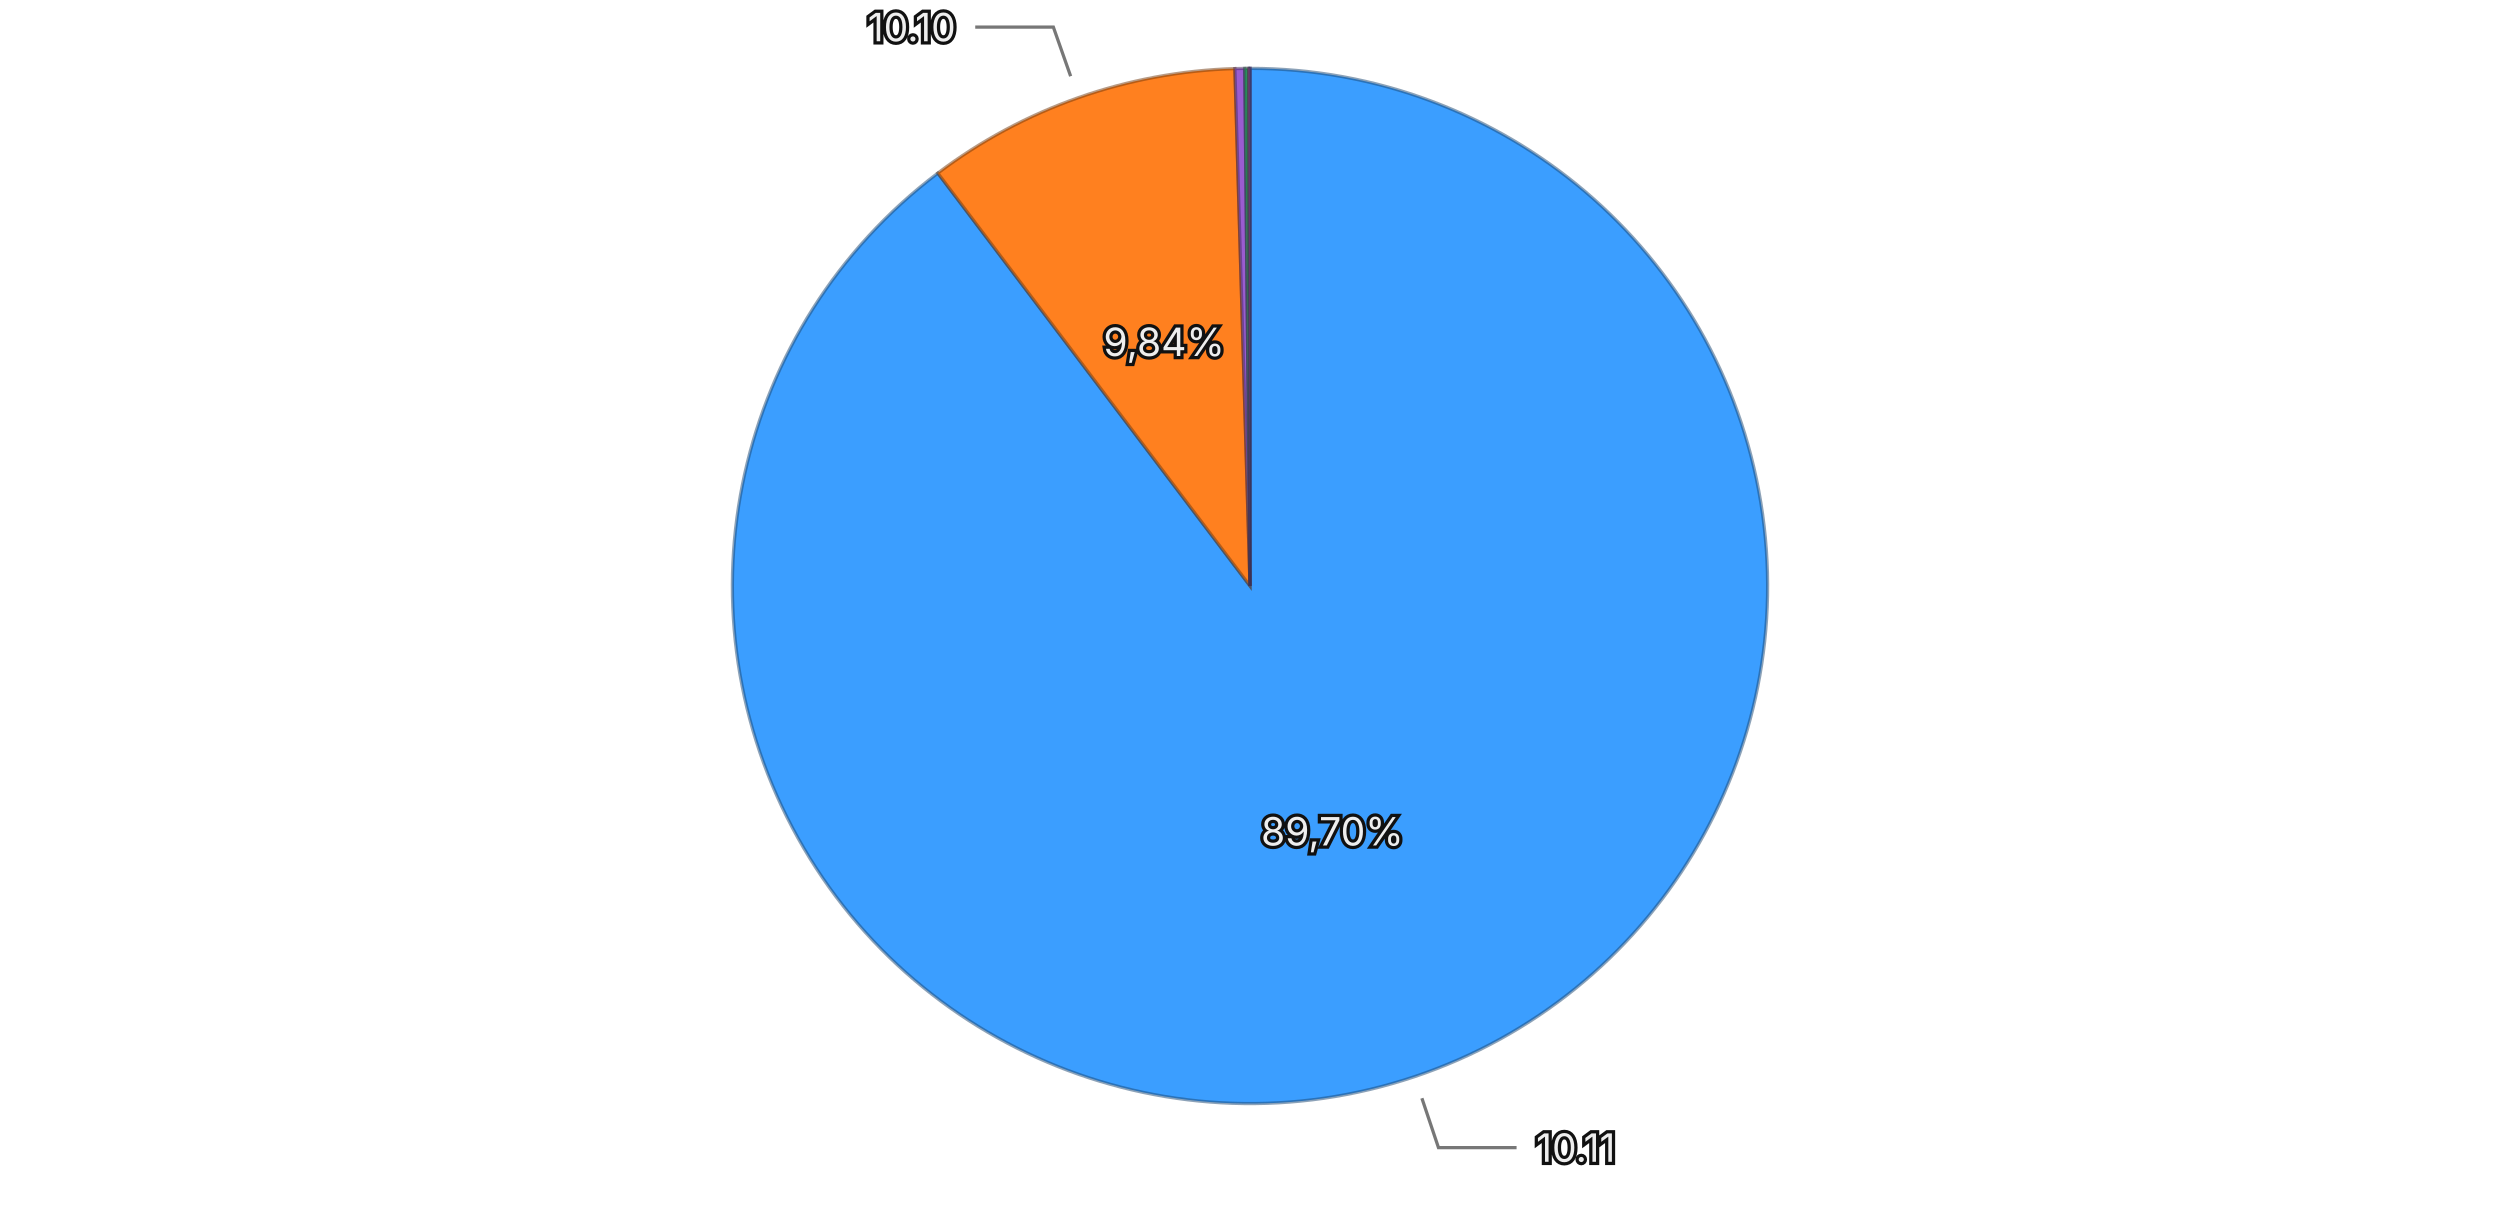
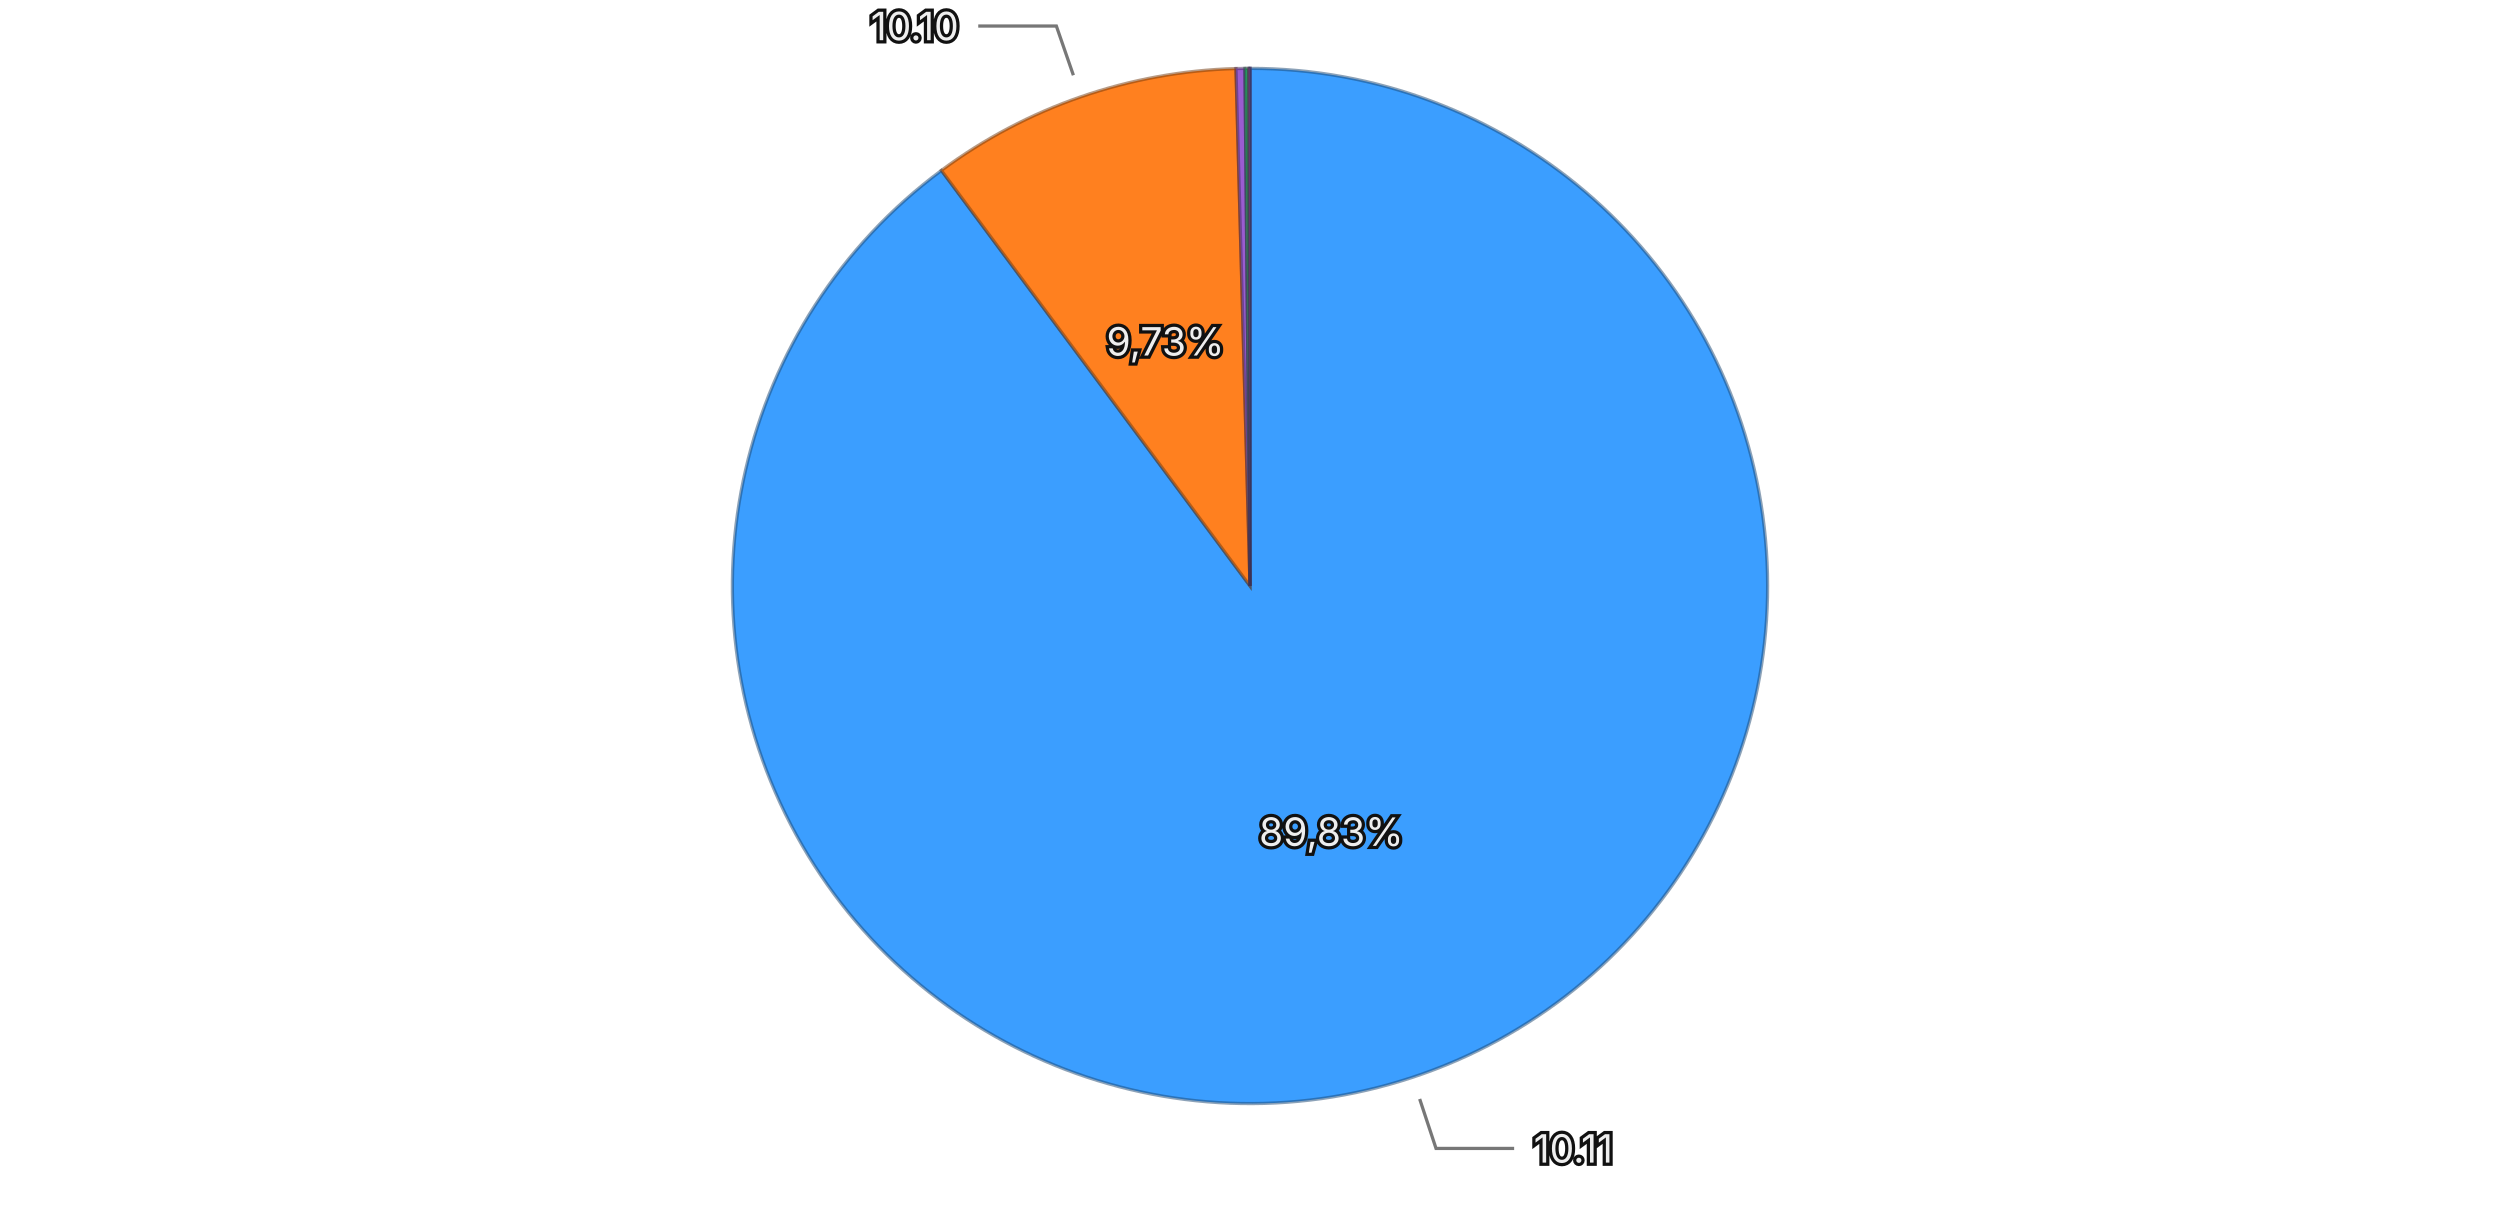
<svg xmlns="http://www.w3.org/2000/svg" viewBox="0 0 768 370">
  <rect width="768" height="370" fill="transparent" />
  <g>
-     <path d="M384,180 L384.000,21.000 A159,159 0 1,1 288.098,53.178 Z" fill="#3b9eff" stroke="rgba(26, 71, 114, 0.5)" stroke-width="1" />
-     <path d="M384,180 L288.098,53.178 A159,159 0 0,1 379.353,21.068 Z" fill="#ff801f" stroke="rgba(114, 57, 13, 0.5)" stroke-width="1" />
-     <path d="M384,180 L379.353,21.068 A159,159 0 0,1 382.393,21.008 Z" fill="#9a5cd0" stroke="rgba(69, 41, 93, 0.5)" stroke-width="1" />
-     <path d="M384,180 L382.393,21.008 A159,159 0 0,1 383.530,21.001 Z" fill="#33b074" stroke="rgba(22, 79, 52, 0.5)" stroke-width="1" />
-     <path d="M384,180 L383.530,21.001 A159,159 0 0,1 383.992,21.000 Z" fill="#de51a8" stroke="rgba(99, 36, 75, 0.5)" stroke-width="1" />
+     <path d="M384,180 L384.000,21.000 A159,159 0 1,1 289.200,52.352 Z" fill="#3b9eff" stroke="rgba(26, 71, 114, 0.5)" stroke-width="1" />
+     <path d="M384,180 L289.200,52.352 A159,159 0 0,1 379.686,21.059 Z" fill="#ff801f" stroke="rgba(114, 57, 13, 0.5)" stroke-width="1" />
+     <path d="M384,180 L379.686,21.059 A159,159 0 0,1 382.442,21.008 Z" fill="#9a5cd0" stroke="rgba(69, 41, 93, 0.5)" stroke-width="1" />
+     <path d="M384,180 L382.442,21.008 A159,159 0 0,1 383.593,21.001 Z" fill="#33b074" stroke="rgba(22, 79, 52, 0.5)" stroke-width="1" />
+     <path d="M384,180 L383.593,21.001 A159,159 0 0,1 383.992,21.000 Z" fill="#de51a8" stroke="rgba(99, 36, 75, 0.5)" stroke-width="1" />
    <path d="M384,180 L383.992,21.000 A159,159 0 0,1 384.000,21.000 Z" fill="#6e6ade" stroke="rgba(49, 47, 99, 0.5)" stroke-width="1" />
-     <text x="409.289" y="255.370" text-anchor="middle" dominant-baseline="central" font-family="system-ui, -apple-system, sans-serif" font-size="12" fill="#eeeeee" stroke="#111111" stroke-width="2" paint-order="stroke">89,70%</text>
-     <text x="357.612" y="105.007" text-anchor="middle" dominant-baseline="central" font-family="system-ui, -apple-system, sans-serif" font-size="12" fill="#eeeeee" stroke="#111111" stroke-width="2" paint-order="stroke">9,84%</text>
+     <text x="408.962" y="255.479" text-anchor="middle" dominant-baseline="central" font-family="system-ui, -apple-system, sans-serif" font-size="12" fill="#eeeeee" stroke="#111111" stroke-width="2" paint-order="stroke">89,83%</text>
+     <text x="358.016" y="104.866" text-anchor="middle" dominant-baseline="central" font-family="system-ui, -apple-system, sans-serif" font-size="12" fill="#eeeeee" stroke="#111111" stroke-width="2" paint-order="stroke">9,73%</text>
    <g opacity="1">
-       <path fill="none" stroke="#777777" stroke-width="1" d="M436.805,337.377L441.895,352.546L465.895,352.546" />
-       <text x="471.895" y="352.546" text-anchor="start" dominant-baseline="central" font-family="system-ui, -apple-system, sans-serif" font-size="12" fill="#eeeeee" stroke="#111111" stroke-width="2" paint-order="stroke">10.11</text>
+       <path fill="none" stroke="#777777" stroke-width="1" d="M436.123,337.605L441.147,352.795L465.147,352.795" />
+       <text x="471.147" y="352.795" text-anchor="start" dominant-baseline="central" font-family="system-ui, -apple-system, sans-serif" font-size="12" fill="#eeeeee" stroke="#111111" stroke-width="2" paint-order="stroke">10.11</text>
    </g>
    <g opacity="1">
-       <path fill="none" stroke="#777777" stroke-width="1" d="M328.901,23.411L323.590,8.318L299.590,8.318" />
-       <text x="293.590" y="8.318" text-anchor="end" dominant-baseline="central" font-family="system-ui, -apple-system, sans-serif" font-size="12" fill="#eeeeee" stroke="#111111" stroke-width="2" paint-order="stroke">10.10</text>
+       <path fill="none" stroke="#777777" stroke-width="1" d="M329.744,23.117L324.514,7.996L300.514,7.996" />
+       <text x="294.514" y="7.996" text-anchor="end" dominant-baseline="central" font-family="system-ui, -apple-system, sans-serif" font-size="12" fill="#eeeeee" stroke="#111111" stroke-width="2" paint-order="stroke">10.10</text>
    </g>
  </g>
</svg>
